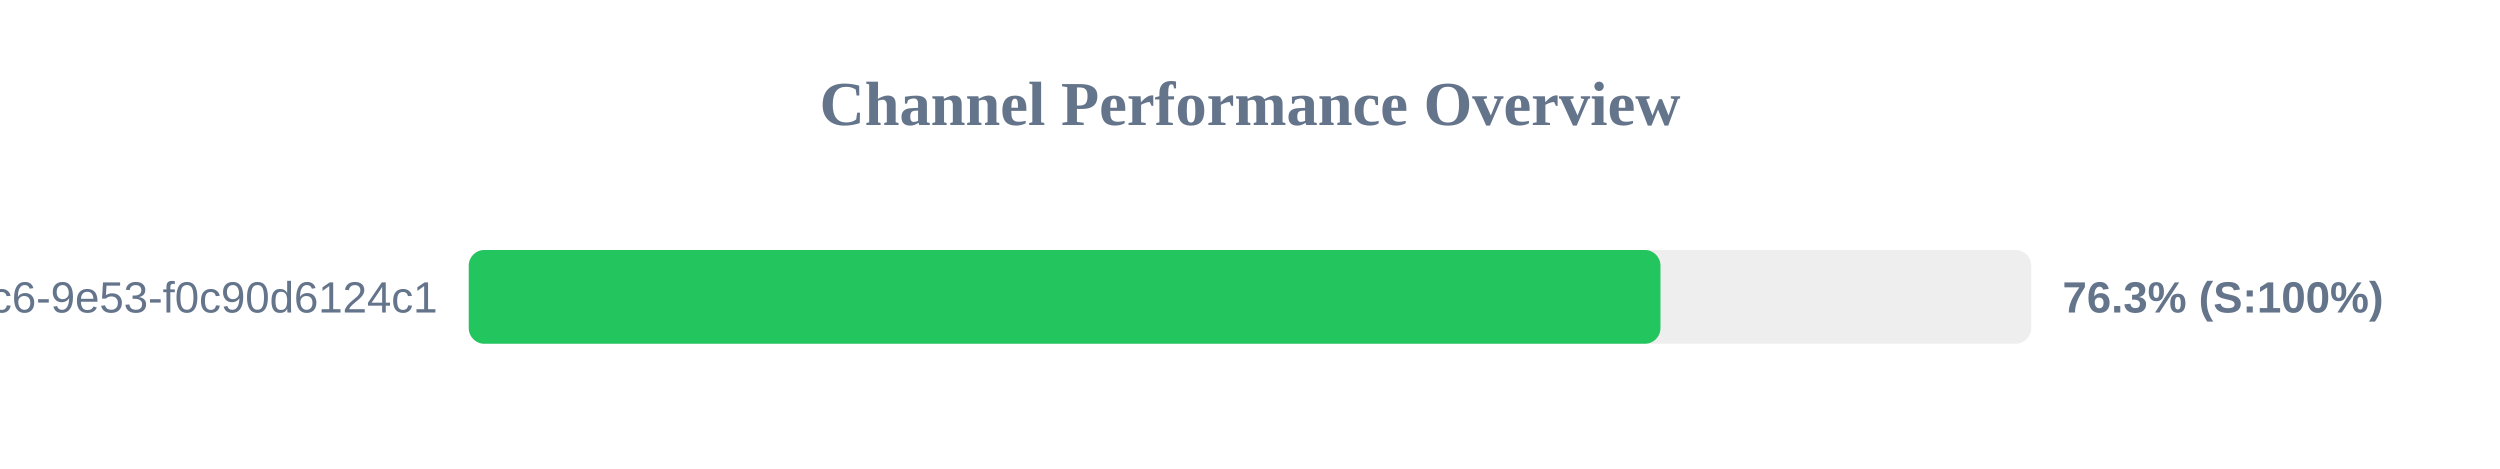
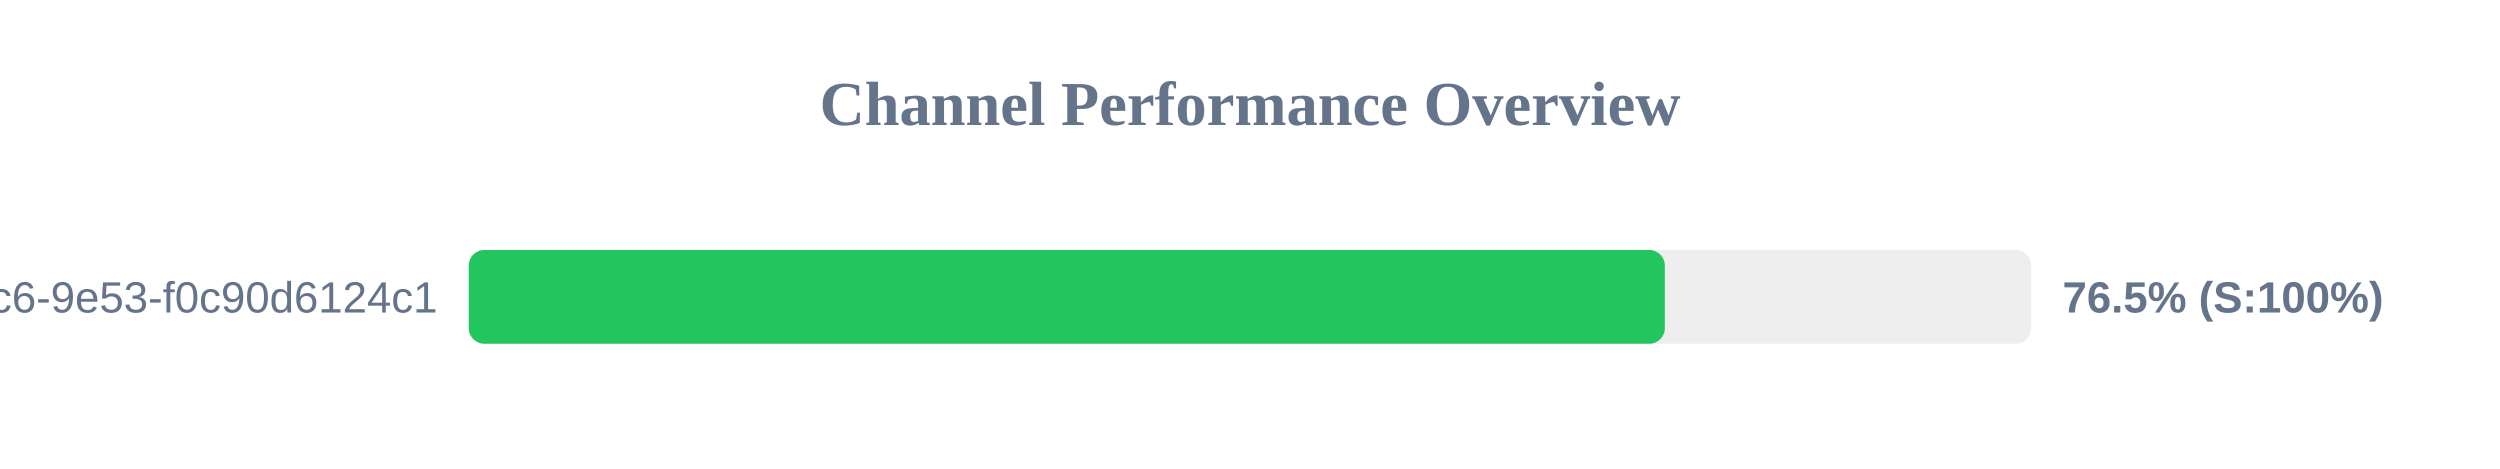
<svg xmlns="http://www.w3.org/2000/svg" width="800" height="150" version="1.1">
  <style>
        .row { font: 14px Arial; fill: #64748b; }
        .score { font: bold 14px Arial; fill: #64748b; }
    </style>
  <text x="400" y="40" text-anchor="middle" font-size="20px" font-weight="bold" fill="#64748b">Channel Performance Overview</text>
  <rect x="150" y="80" width="500" height="30" fill="#eee" rx="5" />
-   <rect x="150" y="80" width="381.35" height="30" fill="#22c55e" rx="5" />
+   <rect x="150" y="80" width="382.75" height="30" fill="#22c55e" rx="5" />
  <text x="140" y="100" text-anchor="end" class="row">?uuid=4685eb2a-5ddb-4dc6-9e53-f0c90d6124c1</text>
-   <text x="660" y="100" text-anchor="start" class="score">76.3% (S:100%)</text>
+   <text x="660" y="100" text-anchor="start" class="score">76.5% (S:100%)</text>
</svg>
